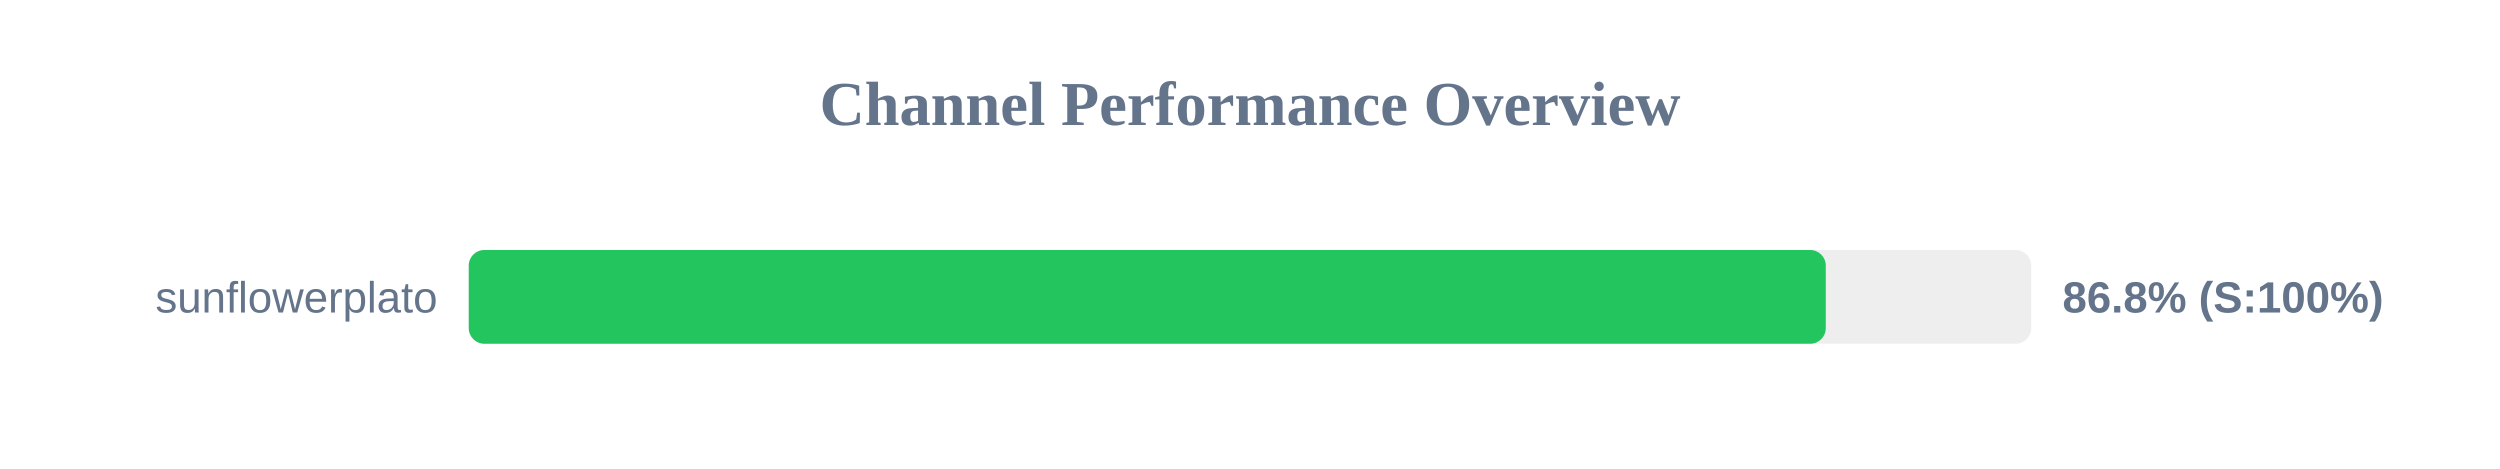
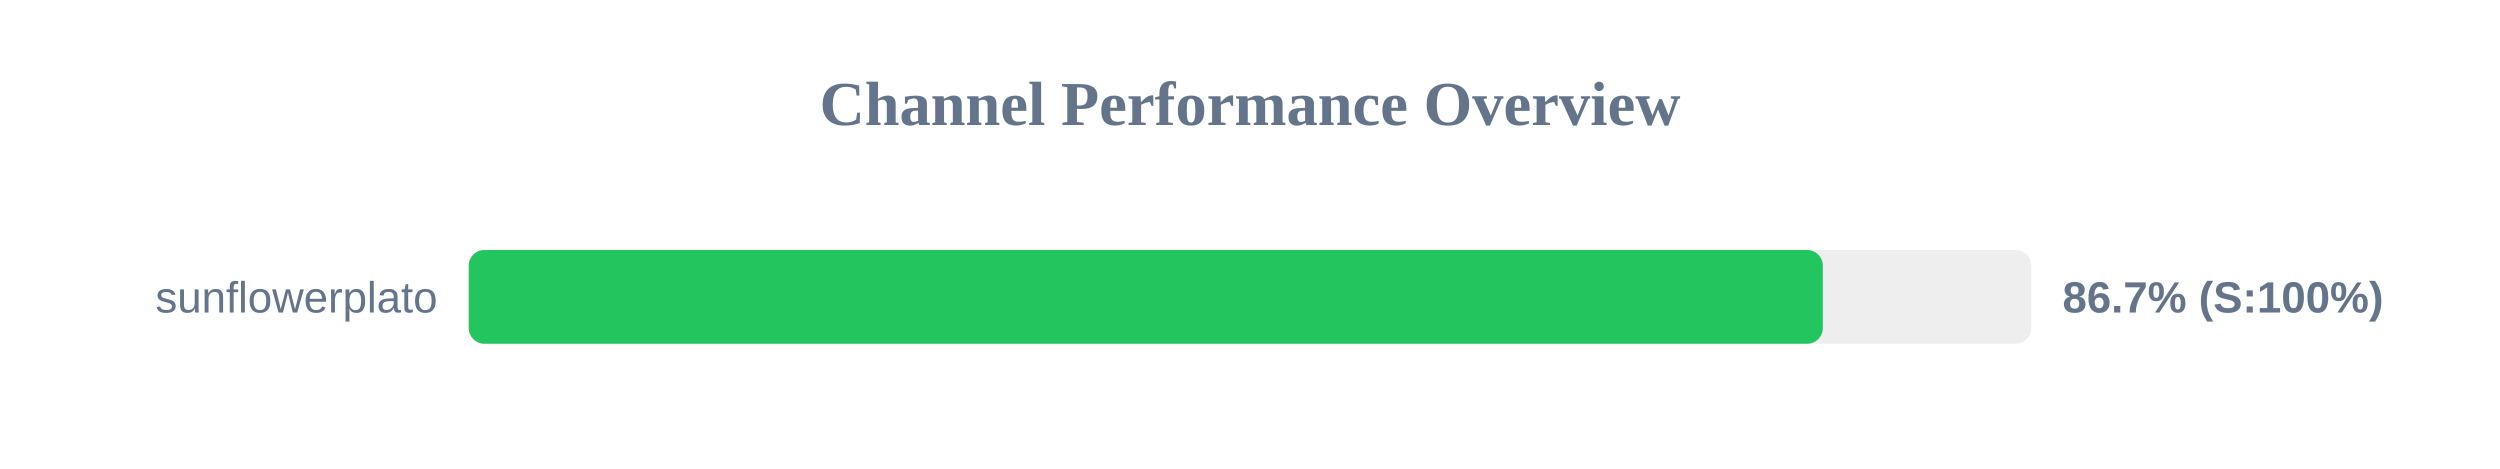
<svg xmlns="http://www.w3.org/2000/svg" width="800" height="150" version="1.1">
  <style>
        .row { font: 14px Arial; fill: #64748b; }
        .score { font: bold 14px Arial; fill: #64748b; }
    </style>
  <text x="400" y="40" text-anchor="middle" font-size="20px" font-weight="bold" fill="#64748b">Channel Performance Overview</text>
  <rect x="150" y="80" width="500" height="30" fill="#eee" rx="5" />
-   <rect x="150" y="80" width="434.25" height="30" fill="#22c55e" rx="5" />
+   <rect x="150" y="80" width="433.3" height="30" fill="#22c55e" rx="5" />
  <text x="140" y="100" text-anchor="end" class="row">sunflowerplato</text>
-   <text x="660" y="100" text-anchor="start" class="score">86.8% (S:100%)</text>
+   <text x="660" y="100" text-anchor="start" class="score">86.7% (S:100%)</text>
</svg>
